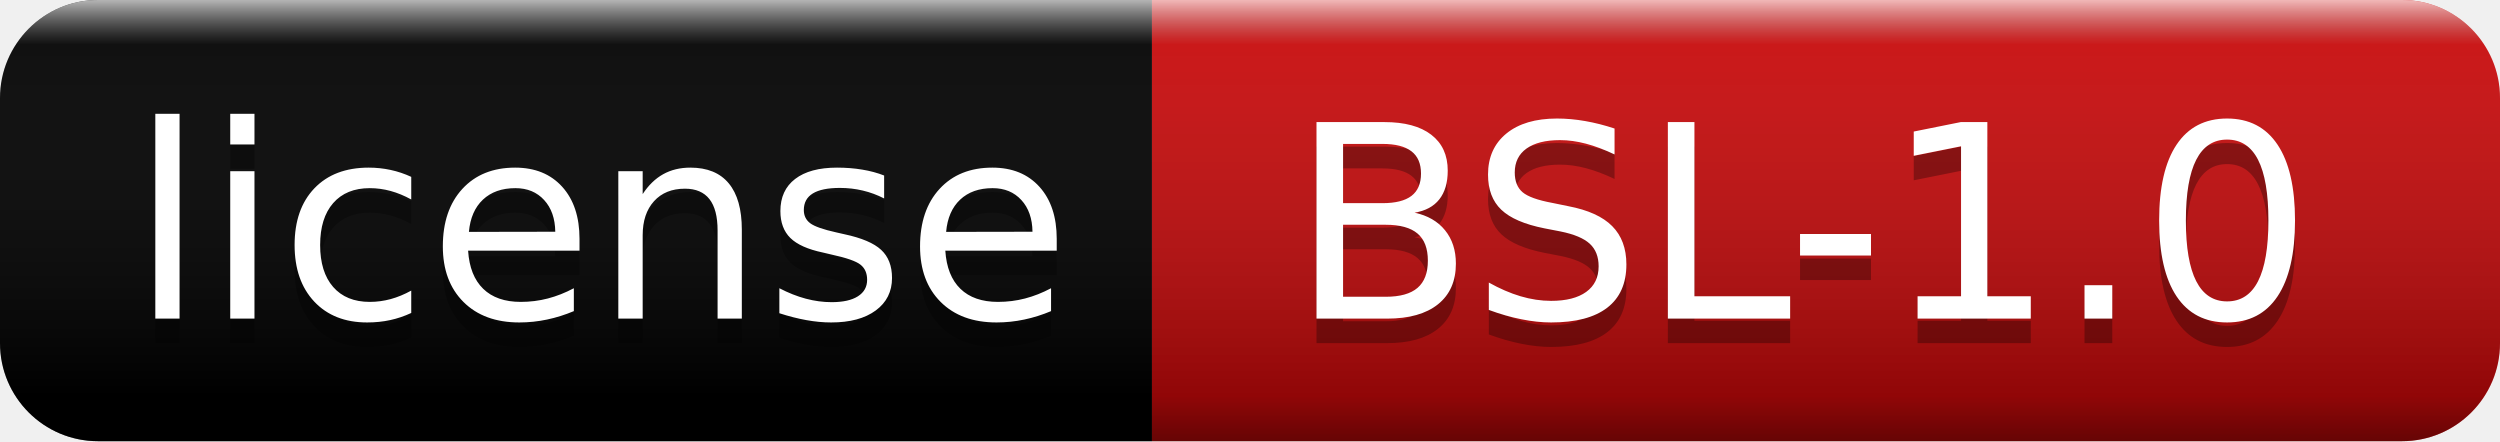
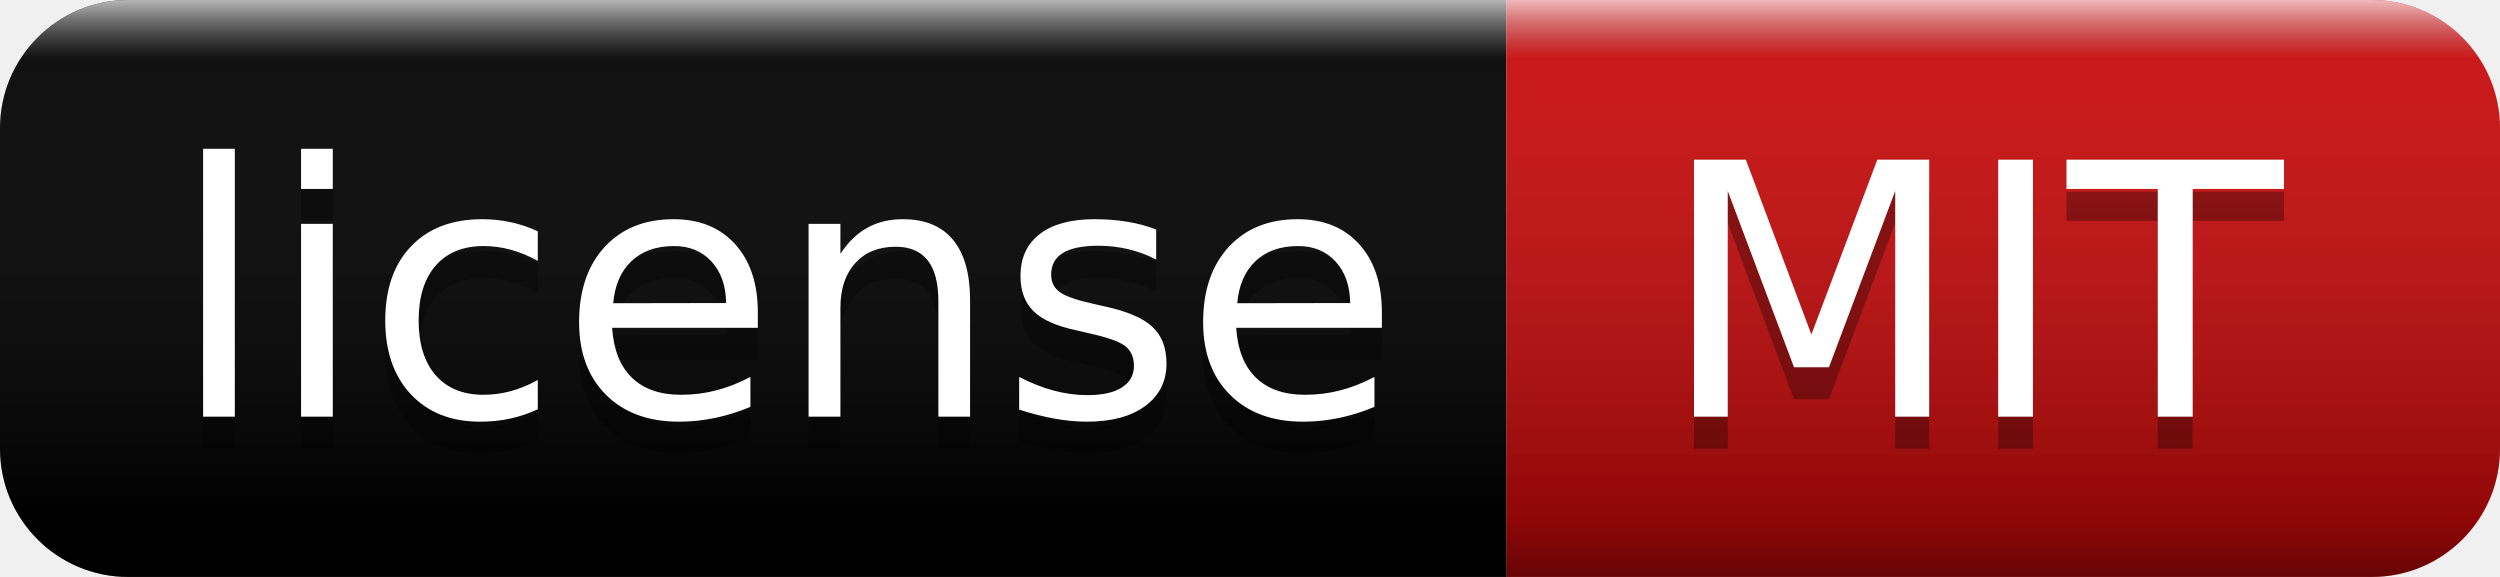
- <svg xmlns="http://www.w3.org/2000/svg" width="102" height="18" role="img" aria-label="license: BSL-1.0">
+ <svg xmlns="http://www.w3.org/2000/svg" width="78" height="18" role="img" aria-label="license: MIT">
  <linearGradient id="s" x2="0" y2="100%">
    <stop offset="0" stop-color="#fff" stop-opacity=".7" />
    <stop offset=".1" stop-color="#aaa" stop-opacity=".1" />
    <stop offset=".9" stop-color="#000" stop-opacity=".3" />
    <stop offset="1" stop-color="#000" stop-opacity=".5" />
  </linearGradient>
  <clipPath id="r">
-     <rect width="102" height="18" rx="4" fill="#fff" />
+     <rect width="78" height="18" rx="4" fill="#fff" />
  </clipPath>
  <g clip-path="url(#r)">
    <rect width="47" height="18" fill="black" />
-     <rect x="47" width="55" height="18" fill="#ce090a" />
-     <rect width="102" height="18" fill="url(#s)" />
+     <rect x="47" width="31" height="18" fill="#ce090a" />
+     <rect width="78" height="18" fill="url(#s)" />
  </g>
  <g fill="#fff" text-anchor="middle" font-family="Verdana,Geneva,DejaVu Sans,sans-serif" text-rendering="geometricPrecision" font-size="110">
    <text aria-hidden="true" x="245" y="140" fill="#010101" fill-opacity=".3" transform="scale(.1)" textLength="370">license</text>
    <text x="245" y="130" transform="scale(.1)" fill="#fff" textLength="370">license</text>
-     <text aria-hidden="true" x="735" y="140" fill="#010101" fill-opacity=".3" transform="scale(.1)" textLength="450">BSL-1.0</text>
-     <text x="735" y="130" transform="scale(.1)" fill="#fff" textLength="450">BSL-1.0</text>
+     <text aria-hidden="true" x="615" y="140" fill="#010101" fill-opacity=".3" transform="scale(.1)" textLength="210">MIT</text>
+     <text x="615" y="130" transform="scale(.1)" fill="#fff" textLength="210">MIT</text>
  </g>
</svg>
